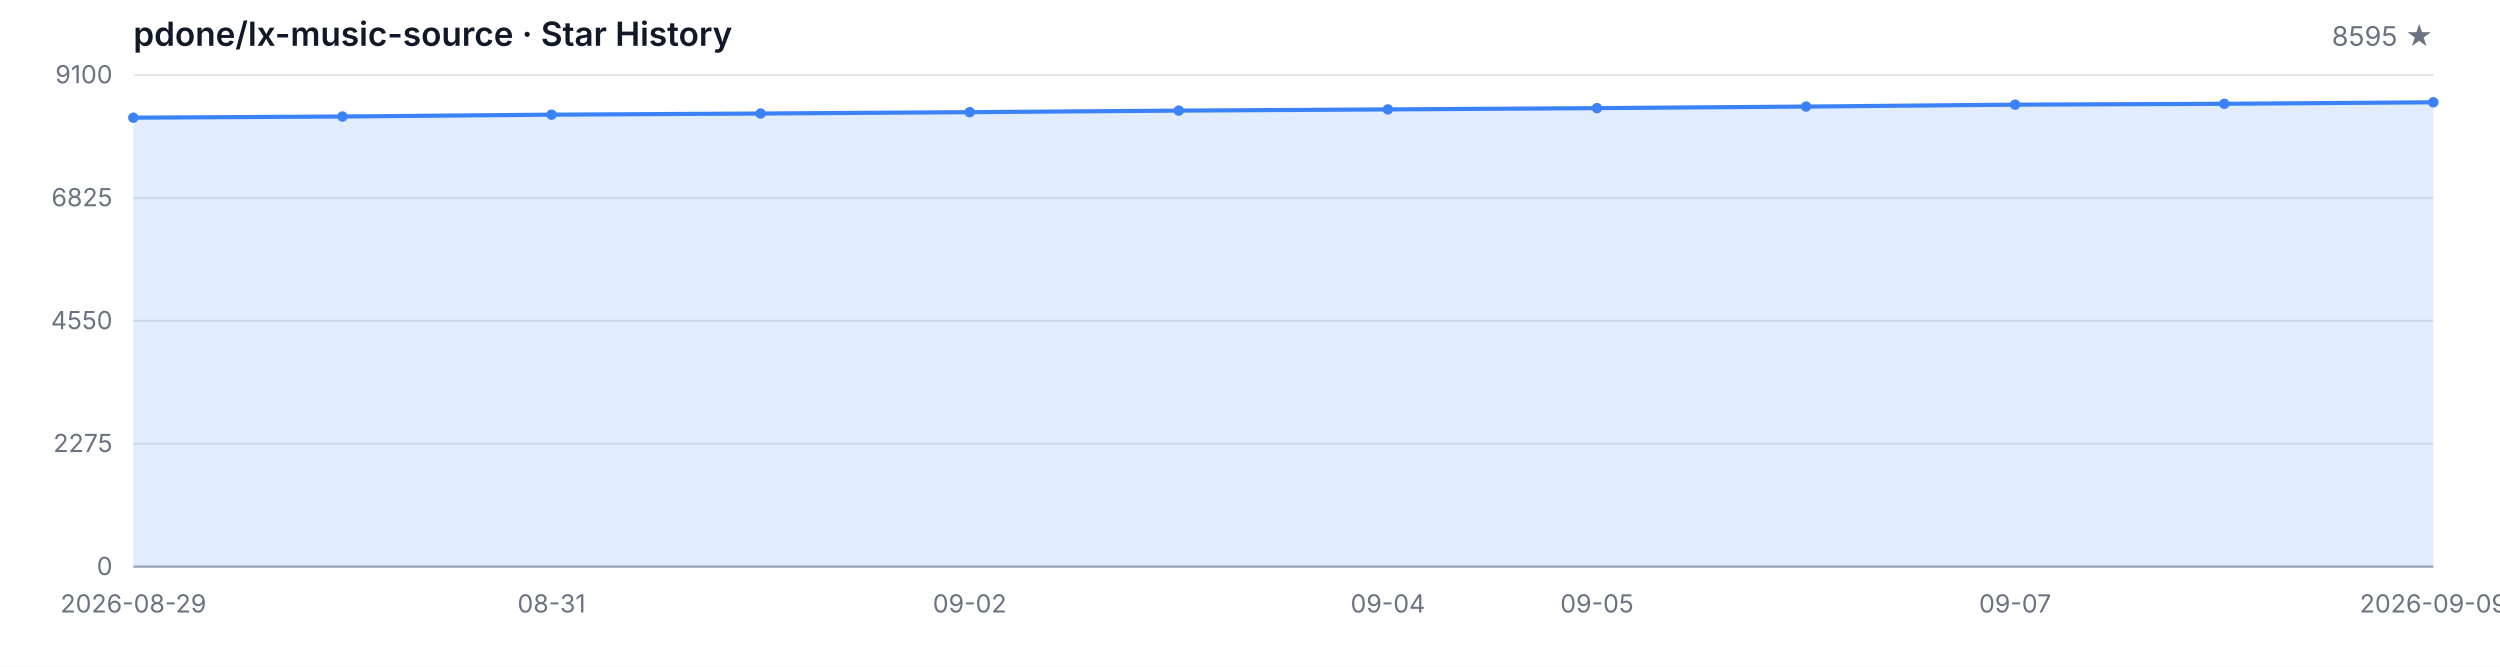
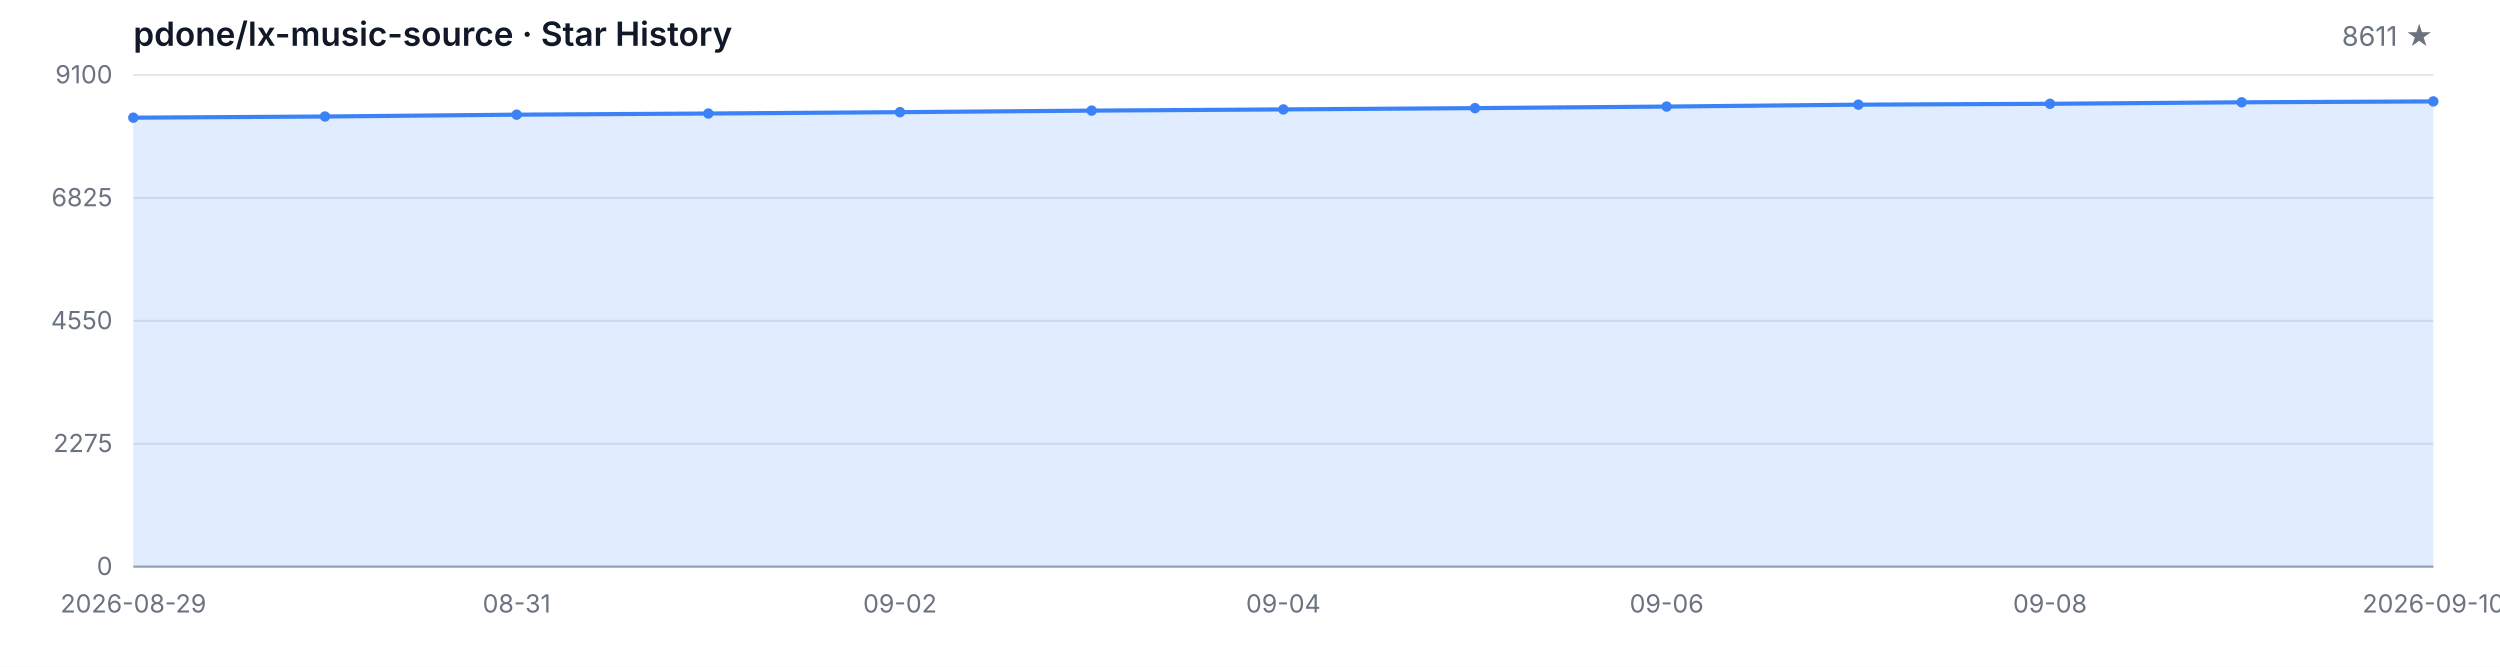
<svg xmlns="http://www.w3.org/2000/svg" width="1200" height="320" viewBox="0 0 1200 320" role="img" aria-label="Star History">
  <style>
  .bg { fill: #ffffff; }
  .grid { stroke: #e5e7eb; stroke-width: 1; }
  .axis { stroke: #9ca3af; stroke-width: 1; }
  .area { fill: rgba(59, 130, 246, 0.15); }
  .line { fill: none; stroke: #3b82f6; stroke-width: 2; stroke-linejoin: round; stroke-linecap: round; }
  .dot { fill: #3b82f6; }
  .tlabel { fill: #6b7280; font-family: -apple-system, BlinkMacSystemFont, 'Segoe UI', sans-serif; font-size: 12px; }
  .title { fill: #111827; font-family: -apple-system, BlinkMacSystemFont, 'Segoe UI', sans-serif; font-size: 16px; font-weight: 600; }
  .subtitle { fill: #6b7280; font-family: -apple-system, BlinkMacSystemFont, 'Segoe UI', sans-serif; font-size: 13px; }
  @media (prefers-color-scheme: dark) {
    .bg { fill: #0d1117; }
    .grid { stroke: #21262d; }
    .axis { stroke: #484f58; }
    .area { fill: rgba(58, 132, 255, 0.18); }
    .line { stroke: #58a6ff; }
    .dot { fill: #58a6ff; }
    .tlabel { fill: #8b949e; }
    .title { fill: #c9d1d9; }
    .subtitle { fill: #8b949e; }
  }
</style>
  <rect class="bg" width="1200" height="320" />
  <text class="title" x="64" y="22">pdone/lx-music-source · Star History</text>
-   <text class="subtitle" x="1168" y="22" text-anchor="end">8595 ★</text>
+   <text class="subtitle" x="1168" y="22" text-anchor="end">8611 ★</text>
  <line class="grid" x1="64" y1="272.00" x2="1168" y2="272.00" />
  <line class="grid" x1="64" y1="213.00" x2="1168" y2="213.00" />
  <line class="grid" x1="64" y1="154.00" x2="1168" y2="154.00" />
  <line class="grid" x1="64" y1="95.00" x2="1168" y2="95.00" />
  <line class="grid" x1="64" y1="36.00" x2="1168" y2="36.00" />
  <text class="tlabel" x="54" y="276.00" text-anchor="end">0</text>
  <text class="tlabel" x="54" y="217.00" text-anchor="end">2275</text>
  <text class="tlabel" x="54" y="158.00" text-anchor="end">4550</text>
  <text class="tlabel" x="54" y="99.00" text-anchor="end">6825</text>
  <text class="tlabel" x="54" y="40.00" text-anchor="end">9100</text>
  <line class="axis" x1="64" y1="272" x2="1168" y2="272" />
-   <path class="area" d="M 64.00 272.00 L 64.00 56.49 L 164.36 55.92 L 264.73 55.04 L 365.09 54.49 L 465.45 53.84 L 565.82 53.09 L 666.18 52.52 L 766.55 51.90 L 866.91 51.15 L 967.27 50.24 L 1067.64 49.82 L 1168.00 49.10 L 1168.00 272.00 Z" />
-   <path class="line" d="M 64.00 56.49 L 164.36 55.92 L 264.73 55.04 L 365.09 54.49 L 465.45 53.84 L 565.82 53.09 L 666.18 52.52 L 766.55 51.90 L 866.91 51.15 L 967.27 50.24 L 1067.64 49.82 L 1168.00 49.10" />
+   <path class="area" d="M 64.00 272.00 L 64.00 56.49 L 156.00 55.92 L 248.00 55.04 L 340.00 54.49 L 432.00 53.84 L 524.00 53.09 L 616.00 52.52 L 708.00 51.90 L 800.00 51.15 L 892.00 50.24 L 984.00 49.82 L 1076.00 49.10 L 1168.00 48.68 L 1168.00 272.00 Z" />
+   <path class="line" d="M 64.00 56.49 L 156.00 55.92 L 248.00 55.04 L 340.00 54.49 L 432.00 53.84 L 524.00 53.09 L 616.00 52.52 L 708.00 51.90 L 800.00 51.15 L 892.00 50.24 L 984.00 49.82 L 1076.00 49.10 L 1168.00 48.68" />
  <circle class="dot" cx="64.00" cy="56.49" r="2.5" />
-   <circle class="dot" cx="164.36" cy="55.92" r="2.5" />
-   <circle class="dot" cx="264.73" cy="55.04" r="2.5" />
-   <circle class="dot" cx="365.09" cy="54.49" r="2.5" />
-   <circle class="dot" cx="465.45" cy="53.84" r="2.5" />
-   <circle class="dot" cx="565.82" cy="53.09" r="2.5" />
-   <circle class="dot" cx="666.18" cy="52.52" r="2.5" />
-   <circle class="dot" cx="766.55" cy="51.90" r="2.5" />
-   <circle class="dot" cx="866.91" cy="51.15" r="2.5" />
-   <circle class="dot" cx="967.27" cy="50.24" r="2.5" />
-   <circle class="dot" cx="1067.64" cy="49.82" r="2.5" />
-   <circle class="dot" cx="1168.00" cy="49.10" r="2.5" />
+   <circle class="dot" cx="156.00" cy="55.92" r="2.5" />
+   <circle class="dot" cx="248.00" cy="55.04" r="2.5" />
+   <circle class="dot" cx="340.00" cy="54.49" r="2.5" />
+   <circle class="dot" cx="432.00" cy="53.84" r="2.5" />
+   <circle class="dot" cx="524.00" cy="53.09" r="2.5" />
+   <circle class="dot" cx="616.00" cy="52.52" r="2.5" />
+   <circle class="dot" cx="708.00" cy="51.90" r="2.5" />
+   <circle class="dot" cx="800.00" cy="51.15" r="2.5" />
+   <circle class="dot" cx="892.00" cy="50.24" r="2.5" />
+   <circle class="dot" cx="984.00" cy="49.82" r="2.5" />
+   <circle class="dot" cx="1076.00" cy="49.10" r="2.5" />
+   <circle class="dot" cx="1168.00" cy="48.68" r="2.5" />
  <text class="tlabel" x="64.00" y="294" text-anchor="middle">2026-08-29</text>
-   <text class="tlabel" x="264.73" y="294" text-anchor="middle">08-31</text>
-   <text class="tlabel" x="465.45" y="294" text-anchor="middle">09-02</text>
-   <text class="tlabel" x="666.18" y="294" text-anchor="middle">09-04</text>
-   <text class="tlabel" x="766.55" y="294" text-anchor="middle">09-05</text>
-   <text class="tlabel" x="967.27" y="294" text-anchor="middle">09-07</text>
-   <text class="tlabel" x="1168.00" y="294" text-anchor="middle">2026-09-09</text>
+   <text class="tlabel" x="248.00" y="294" text-anchor="middle">08-31</text>
+   <text class="tlabel" x="432.00" y="294" text-anchor="middle">09-02</text>
+   <text class="tlabel" x="616.00" y="294" text-anchor="middle">09-04</text>
+   <text class="tlabel" x="800.00" y="294" text-anchor="middle">09-06</text>
+   <text class="tlabel" x="984.00" y="294" text-anchor="middle">09-08</text>
+   <text class="tlabel" x="1168.00" y="294" text-anchor="middle">2026-09-10</text>
</svg>
